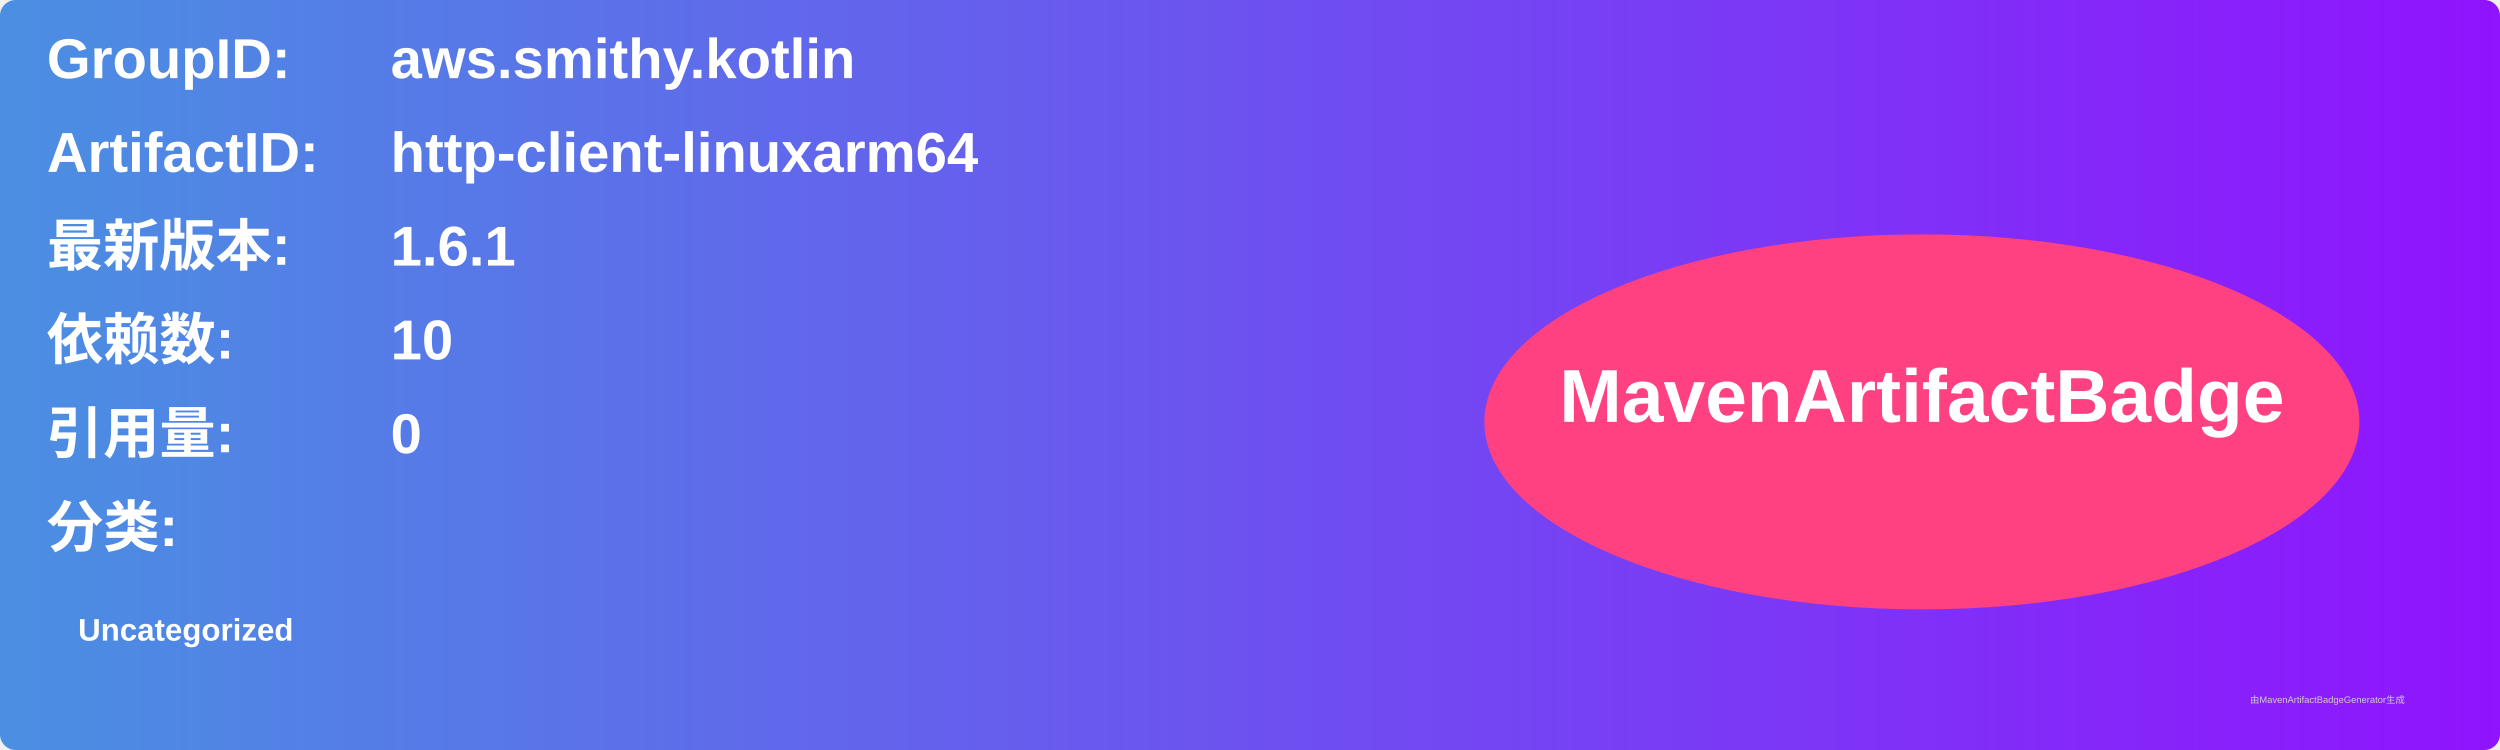
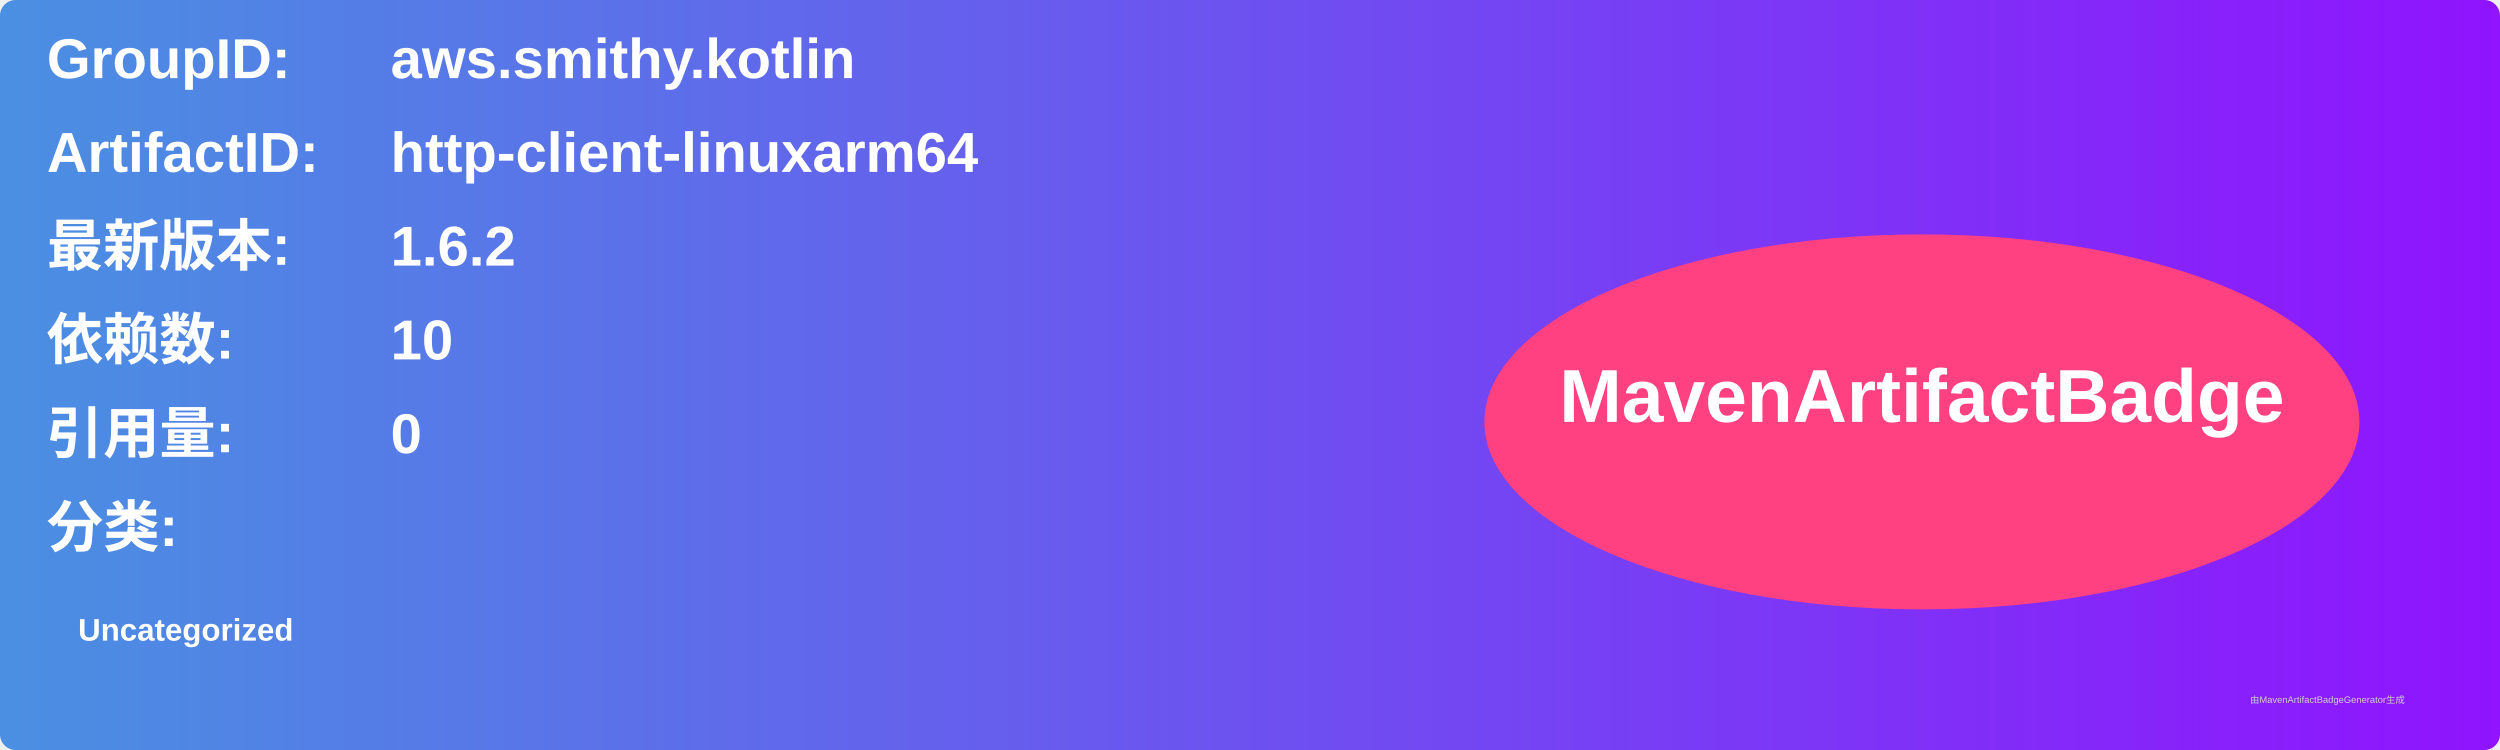
<svg xmlns="http://www.w3.org/2000/svg" width="800" height="240" viewBox="0 0 800 240">
  <linearGradient id="grad" x1="0%" y1="0%" x2="100%" y2="0%">
    <stop offset="0%" stop-color="#4a90e2" />
    <stop offset="100%" stop-color="#9013fe" />
  </linearGradient>
  <rect width="100%" height="100%" rx="5" ry="5" fill="url(#grad)" />
  <g transform="translate(15, 15)">
    <text x="0" y="10" font-family="Arial" font-size="18" fill="white" font-weight="bold" width="260">GroupID:</text>
    <text x="110" y="10" font-family="Arial" font-size="18" fill="white" font-weight="bold" width="460">aws.smithy.kotlin</text>
    <text x="0" y="40" font-family="Arial" font-size="18" fill="white" font-weight="bold" width="260">ArtifactID:</text>
    <text x="110" y="40" font-family="Arial" font-size="18" fill="white" font-weight="bold" width="460">http-client-linuxarm64</text>
    <text x="0" y="70" font-family="Arial" font-size="18" fill="white" font-weight="bold">最新版本:</text>
    <text x="110" y="70" font-family="Arial" font-size="18" fill="white" font-weight="bold">
-       <tspan font-weight="bold">1.6.1</tspan>
+       <tspan font-weight="bold">1.6.2</tspan>
    </text>
    <text x="0" y="100" font-family="Arial" font-size="18" fill="white" font-weight="bold">依赖数: </text>
    <text x="110" y="100" font-family="Arial" font-size="18" fill="white">
      <tspan font-weight="bold">10</tspan>
    </text>
    <text x="0" y="130" font-family="Arial" font-size="18" fill="white" font-weight="bold">引用量: </text>
    <text x="110" y="130" font-family="Arial" font-size="18" fill="white">
      <tspan font-weight="bold">0</tspan>
    </text>
    <text x="0" y="160" font-family="Arial" font-size="18" fill="white" font-weight="bold">分类:</text>
    <text x="10" y="190" font-family="Arial" font-size="10" fill="white">
      <tspan font-weight="bold">Uncategorized</tspan>
    </text>
    <ellipse cx="600" cy="120" rx="140" ry="60" fill="#ff4081" />
    <text x="600" y="120" text-anchor="middle" font-family="Arial" font-size="24" fill="white" font-weight="bold">MavenArtifactBadge</text>
  </g>
  <text x="720" y="225" font-family="Arial" font-size="3" fill="#d0d0d0">由MavenArtifactBadgeGenerator生成</text>
</svg>
